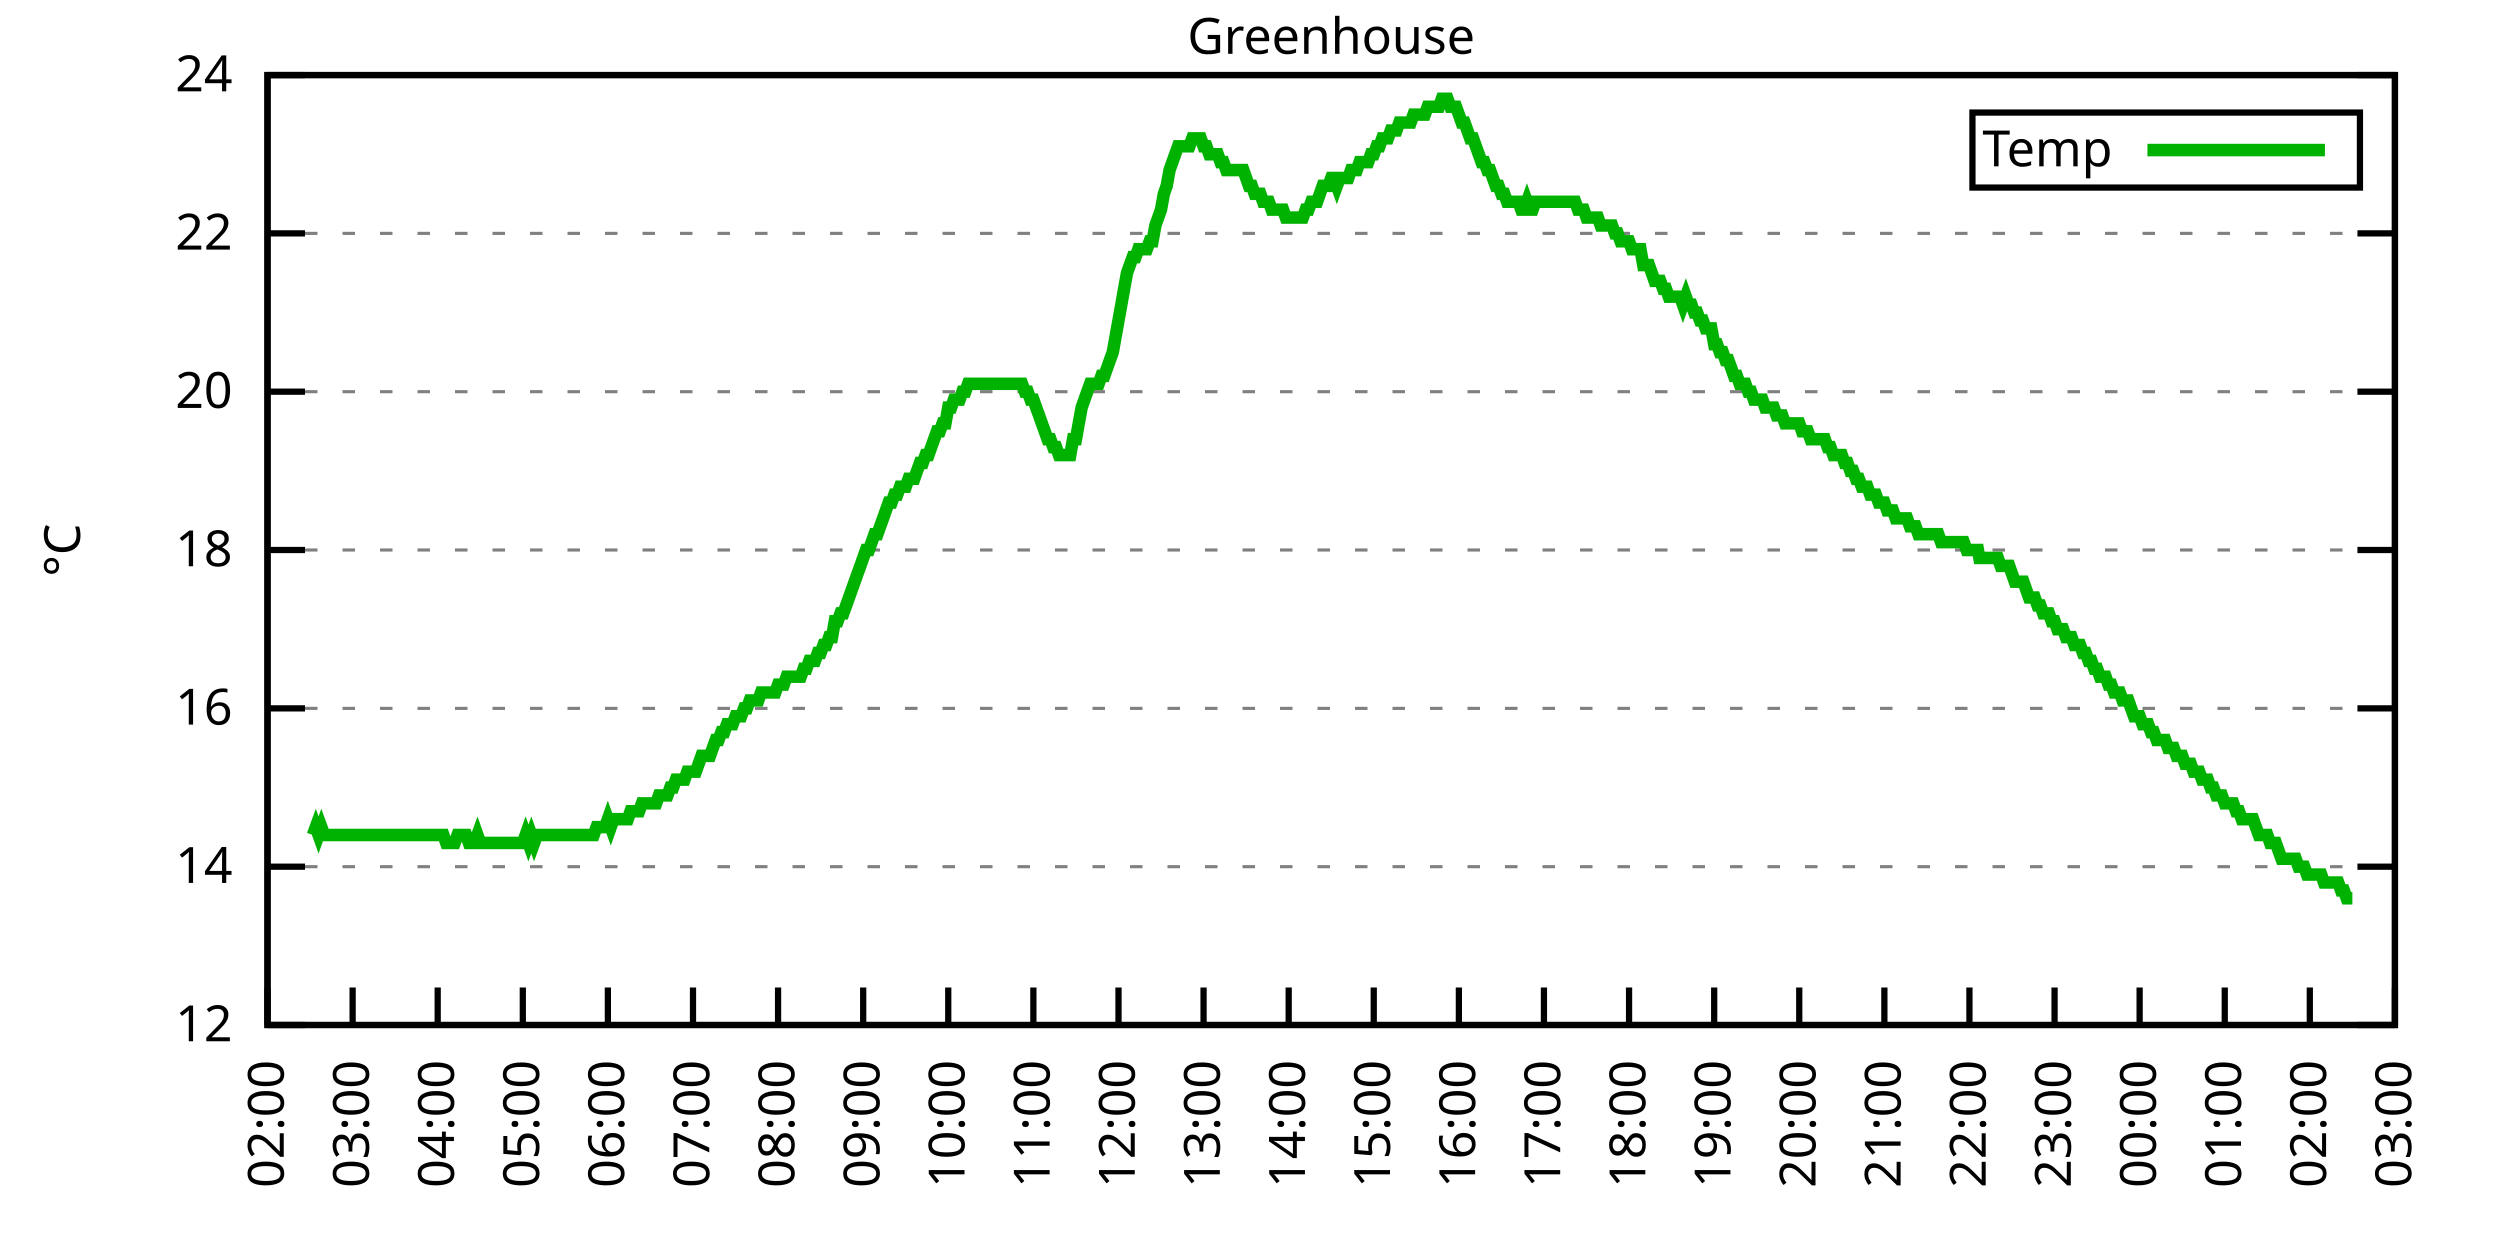
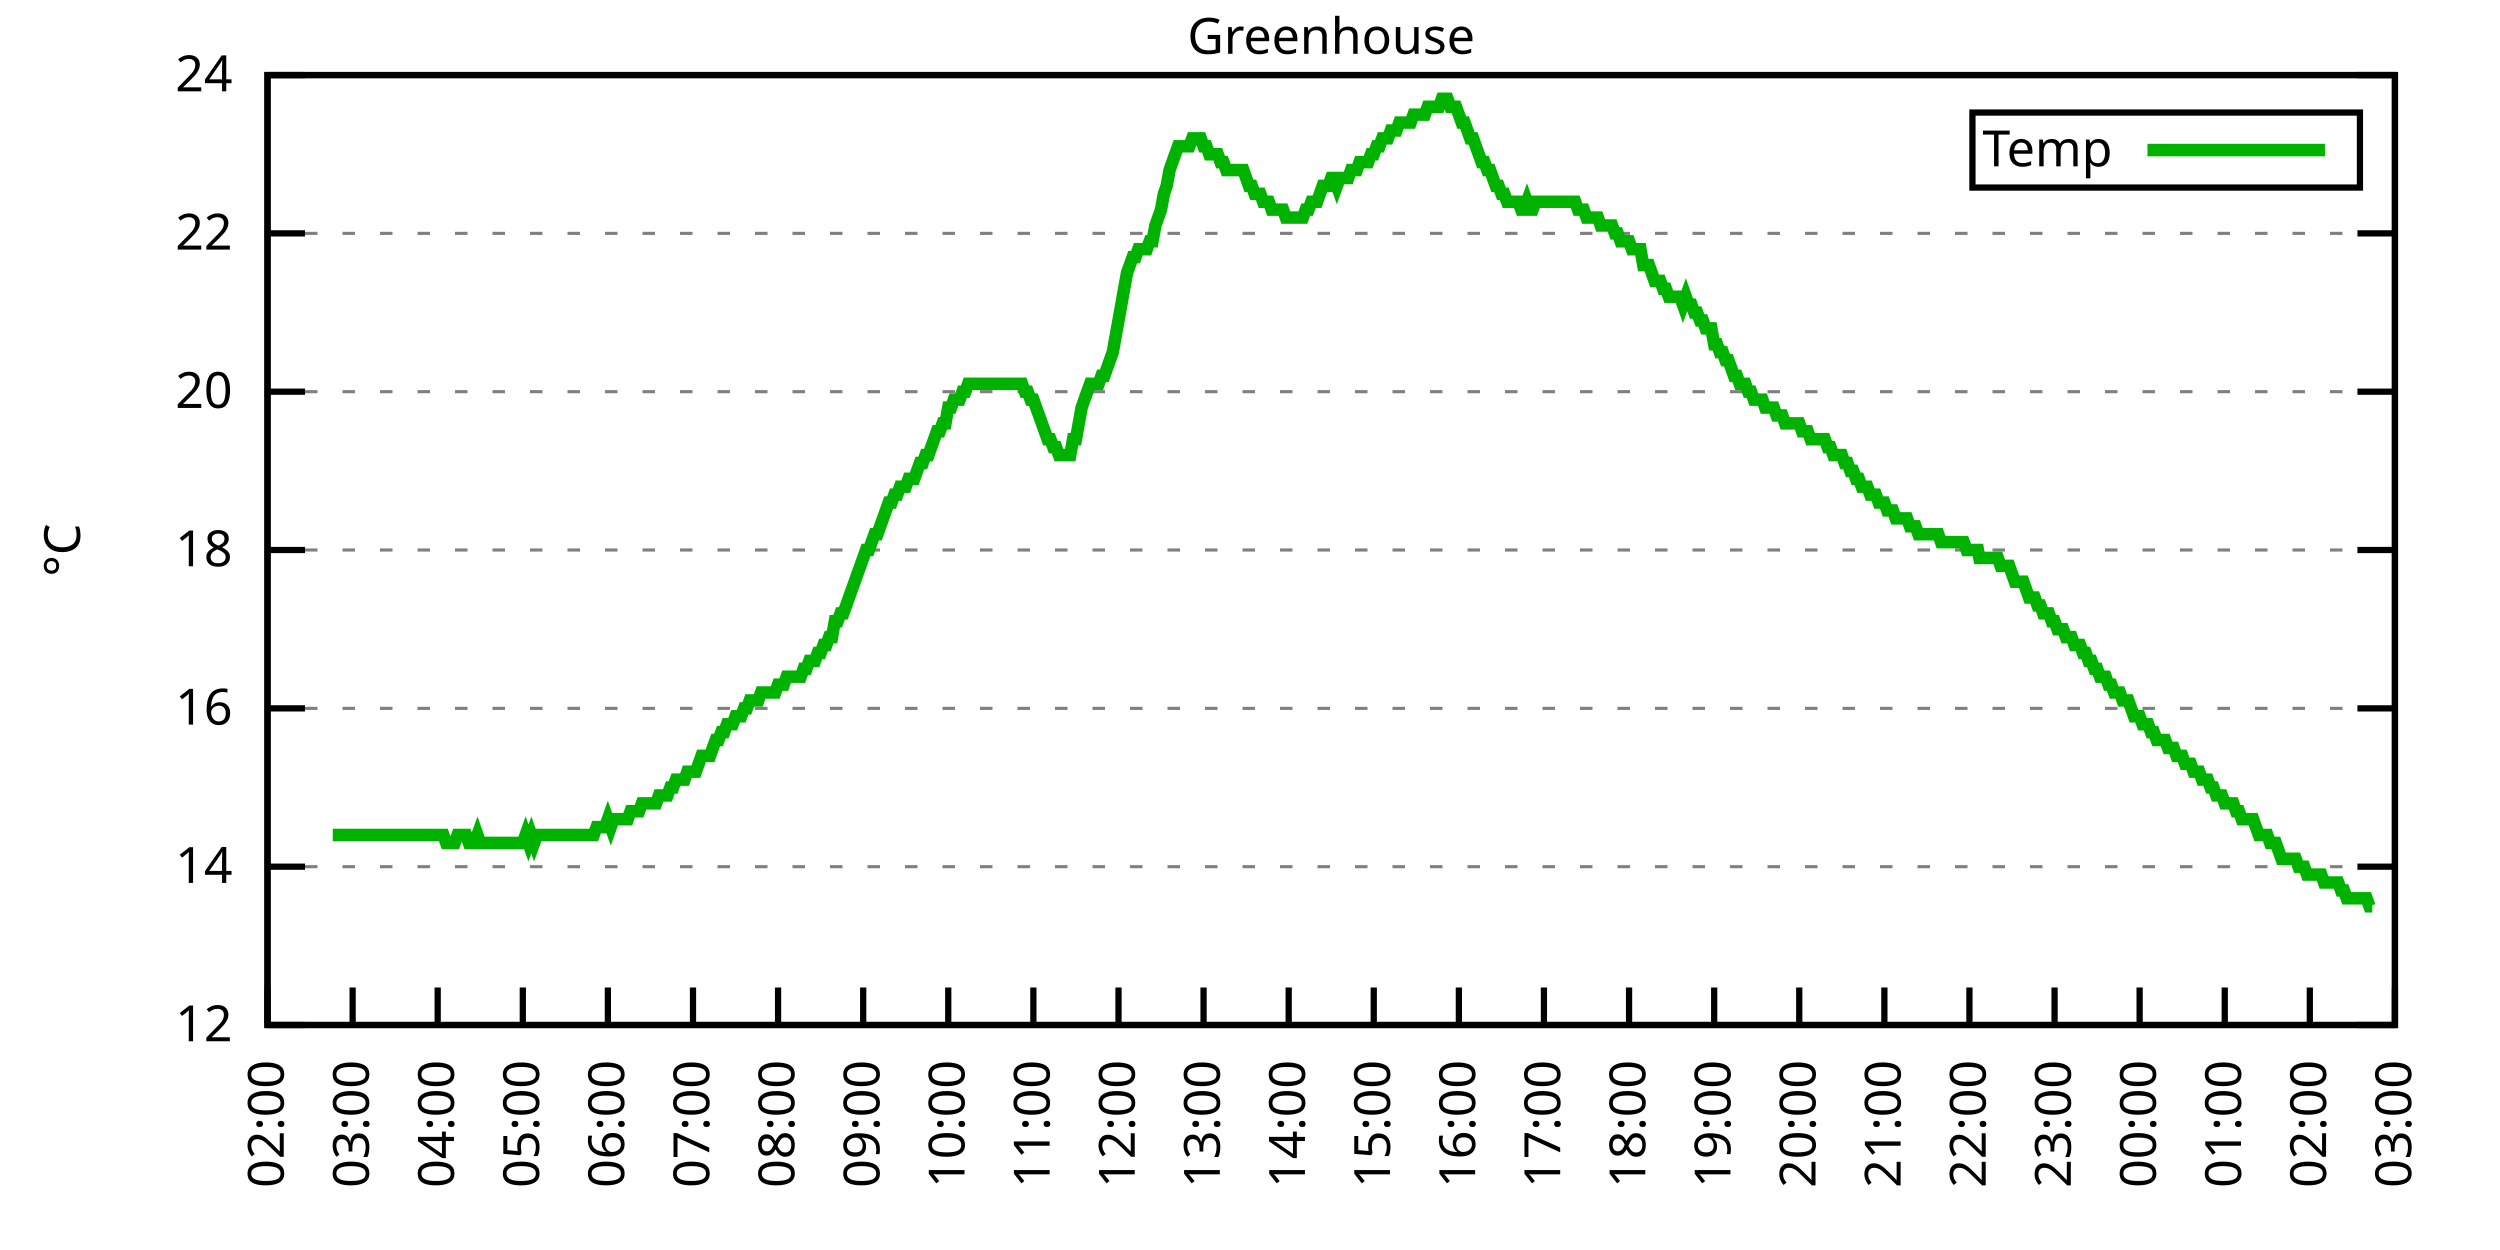
<svg xmlns="http://www.w3.org/2000/svg" xmlns:xlink="http://www.w3.org/1999/xlink" width="400" height="200" viewBox="0 0 400 200">
  <g id="gnuplot_canvas">
    <rect x="0" y="0" width="400" height="200" fill="none" />
    <defs>
      <circle id="gpDot" r="0.5" stroke-width="0.5" stroke="currentColor" />
      <path id="gpPt0" stroke-width="0.333" stroke="currentColor" d="M-1,0 h2 M0,-1 v2" />
      <path id="gpPt1" stroke-width="0.333" stroke="currentColor" d="M-1,-1 L1,1 M1,-1 L-1,1" />
      <path id="gpPt2" stroke-width="0.333" stroke="currentColor" d="M-1,0 L1,0 M0,-1 L0,1 M-1,-1 L1,1 M-1,1 L1,-1" />
      <rect id="gpPt3" stroke-width="0.333" stroke="currentColor" x="-1" y="-1" width="2" height="2" />
      <rect id="gpPt4" stroke-width="0.333" stroke="currentColor" fill="currentColor" x="-1" y="-1" width="2" height="2" />
      <circle id="gpPt5" stroke-width="0.333" stroke="currentColor" cx="0" cy="0" r="1" />
      <use xlink:href="#gpPt5" id="gpPt6" fill="currentColor" stroke="none" />
      <path id="gpPt7" stroke-width="0.333" stroke="currentColor" d="M0,-1.33 L-1.33,0.67 L1.33,0.67 z" />
      <use xlink:href="#gpPt7" id="gpPt8" fill="currentColor" stroke="none" />
      <use xlink:href="#gpPt7" id="gpPt9" stroke="currentColor" transform="rotate(180)" />
      <use xlink:href="#gpPt9" id="gpPt10" fill="currentColor" stroke="none" />
      <use xlink:href="#gpPt3" id="gpPt11" stroke="currentColor" transform="rotate(45)" />
      <use xlink:href="#gpPt11" id="gpPt12" fill="currentColor" stroke="none" />
      <path id="gpPt13" stroke-width="0.333" stroke="currentColor" d="M0,1.330 L1.265,0.411 L0.782,-1.067 L-0.782,-1.076 L-1.265,0.411 z" />
      <use xlink:href="#gpPt13" id="gpPt14" fill="currentColor" stroke="none" />
      <filter id="textbox" filterUnits="objectBoundingBox" x="0" y="0" height="1" width="1">
        <feFlood flood-color="white" flood-opacity="1" result="bgnd" />
        <feComposite in="SourceGraphic" in2="bgnd" operator="atop" />
      </filter>
      <filter id="greybox" filterUnits="objectBoundingBox" x="0" y="0" height="1" width="1">
        <feFlood flood-color="lightgrey" flood-opacity="1" result="grey" />
        <feComposite in="SourceGraphic" in2="grey" operator="atop" />
      </filter>
    </defs>
    <g fill="none" color="white" stroke="currentColor" stroke-width="1.00" stroke-linecap="butt" stroke-linejoin="miter">
</g>
    <g fill="none" color="black" stroke="currentColor" stroke-width="1.00" stroke-linecap="butt" stroke-linejoin="miter">
      <g stroke="none" shape-rendering="crispEdges">
        <polygon fill="rgb(255, 255, 255)" points="42.80,164.00 383.18,164.00 383.18,12.02 42.80,12.02 " />
      </g>
    </g>
    <g fill="none" color="black" stroke="currentColor" stroke-width="1.00" stroke-linecap="butt" stroke-linejoin="miter">
</g>
    <g fill="none" color="black" stroke="black" stroke-width="0.50" stroke-linecap="butt" stroke-linejoin="miter">
</g>
    <g fill="none" color="gray" stroke="currentColor" stroke-width="0.50" stroke-linecap="butt" stroke-linejoin="miter">
      <path stroke="gray" stroke-dasharray="2,4" class="gridline" d="M42.80,164.00 L383.19,164.00  " />
    </g>
    <g fill="none" color="gray" stroke="gray" stroke-width="1.00" stroke-linecap="butt" stroke-linejoin="miter">
</g>
    <g fill="none" color="black" stroke="currentColor" stroke-width="1.00" stroke-linecap="butt" stroke-linejoin="miter">
      <path stroke="black" d="M42.80,164.00 L48.80,164.00 M383.19,164.00 L377.19,164.00  " />
      <g transform="translate(37.20,166.60)" stroke="none" fill="black" font-family="Sans" font-size="8.00" text-anchor="end">
        <text>
          <tspan font-family="Sans"> 12</tspan>
        </text>
      </g>
    </g>
    <g fill="none" color="black" stroke="currentColor" stroke-width="1.00" stroke-linecap="butt" stroke-linejoin="miter">
</g>
    <g fill="none" color="black" stroke="black" stroke-width="0.50" stroke-linecap="butt" stroke-linejoin="miter">
</g>
    <g fill="none" color="gray" stroke="currentColor" stroke-width="0.50" stroke-linecap="butt" stroke-linejoin="miter">
      <path stroke="gray" stroke-dasharray="2,4" class="gridline" d="M42.80,138.67 L383.19,138.67  " />
    </g>
    <g fill="none" color="gray" stroke="gray" stroke-width="1.00" stroke-linecap="butt" stroke-linejoin="miter">
</g>
    <g fill="none" color="black" stroke="currentColor" stroke-width="1.00" stroke-linecap="butt" stroke-linejoin="miter">
      <path stroke="black" d="M42.80,138.67 L48.80,138.67 M383.19,138.67 L377.19,138.67  " />
      <g transform="translate(37.20,141.27)" stroke="none" fill="black" font-family="Sans" font-size="8.00" text-anchor="end">
        <text>
          <tspan font-family="Sans"> 14</tspan>
        </text>
      </g>
    </g>
    <g fill="none" color="black" stroke="currentColor" stroke-width="1.00" stroke-linecap="butt" stroke-linejoin="miter">
</g>
    <g fill="none" color="black" stroke="black" stroke-width="0.50" stroke-linecap="butt" stroke-linejoin="miter">
</g>
    <g fill="none" color="gray" stroke="currentColor" stroke-width="0.50" stroke-linecap="butt" stroke-linejoin="miter">
      <path stroke="gray" stroke-dasharray="2,4" class="gridline" d="M42.80,113.34 L383.19,113.34  " />
    </g>
    <g fill="none" color="gray" stroke="gray" stroke-width="1.00" stroke-linecap="butt" stroke-linejoin="miter">
</g>
    <g fill="none" color="black" stroke="currentColor" stroke-width="1.00" stroke-linecap="butt" stroke-linejoin="miter">
      <path stroke="black" d="M42.80,113.34 L48.80,113.34 M383.19,113.34 L377.19,113.34  " />
      <g transform="translate(37.20,115.94)" stroke="none" fill="black" font-family="Sans" font-size="8.00" text-anchor="end">
        <text>
          <tspan font-family="Sans"> 16</tspan>
        </text>
      </g>
    </g>
    <g fill="none" color="black" stroke="currentColor" stroke-width="1.00" stroke-linecap="butt" stroke-linejoin="miter">
</g>
    <g fill="none" color="black" stroke="black" stroke-width="0.50" stroke-linecap="butt" stroke-linejoin="miter">
</g>
    <g fill="none" color="gray" stroke="currentColor" stroke-width="0.50" stroke-linecap="butt" stroke-linejoin="miter">
      <path stroke="gray" stroke-dasharray="2,4" class="gridline" d="M42.80,88.00 L383.19,88.00  " />
    </g>
    <g fill="none" color="gray" stroke="gray" stroke-width="1.00" stroke-linecap="butt" stroke-linejoin="miter">
</g>
    <g fill="none" color="black" stroke="currentColor" stroke-width="1.00" stroke-linecap="butt" stroke-linejoin="miter">
      <path stroke="black" d="M42.80,88.00 L48.80,88.00 M383.19,88.00 L377.19,88.00  " />
      <g transform="translate(37.20,90.60)" stroke="none" fill="black" font-family="Sans" font-size="8.00" text-anchor="end">
        <text>
          <tspan font-family="Sans"> 18</tspan>
        </text>
      </g>
    </g>
    <g fill="none" color="black" stroke="currentColor" stroke-width="1.00" stroke-linecap="butt" stroke-linejoin="miter">
</g>
    <g fill="none" color="black" stroke="black" stroke-width="0.50" stroke-linecap="butt" stroke-linejoin="miter">
</g>
    <g fill="none" color="gray" stroke="currentColor" stroke-width="0.50" stroke-linecap="butt" stroke-linejoin="miter">
      <path stroke="gray" stroke-dasharray="2,4" class="gridline" d="M42.80,62.67 L383.19,62.67  " />
    </g>
    <g fill="none" color="gray" stroke="gray" stroke-width="1.00" stroke-linecap="butt" stroke-linejoin="miter">
</g>
    <g fill="none" color="black" stroke="currentColor" stroke-width="1.00" stroke-linecap="butt" stroke-linejoin="miter">
      <path stroke="black" d="M42.80,62.67 L48.80,62.67 M383.19,62.67 L377.19,62.67  " />
      <g transform="translate(37.20,65.27)" stroke="none" fill="black" font-family="Sans" font-size="8.00" text-anchor="end">
        <text>
          <tspan font-family="Sans"> 20</tspan>
        </text>
      </g>
    </g>
    <g fill="none" color="black" stroke="currentColor" stroke-width="1.00" stroke-linecap="butt" stroke-linejoin="miter">
</g>
    <g fill="none" color="black" stroke="black" stroke-width="0.50" stroke-linecap="butt" stroke-linejoin="miter">
</g>
    <g fill="none" color="gray" stroke="currentColor" stroke-width="0.50" stroke-linecap="butt" stroke-linejoin="miter">
      <path stroke="gray" stroke-dasharray="2,4" class="gridline" d="M42.80,37.34 L383.19,37.34  " />
    </g>
    <g fill="none" color="gray" stroke="gray" stroke-width="1.00" stroke-linecap="butt" stroke-linejoin="miter">
</g>
    <g fill="none" color="black" stroke="currentColor" stroke-width="1.00" stroke-linecap="butt" stroke-linejoin="miter">
      <path stroke="black" d="M42.80,37.34 L48.80,37.34 M383.19,37.34 L377.19,37.34  " />
      <g transform="translate(37.20,39.94)" stroke="none" fill="black" font-family="Sans" font-size="8.00" text-anchor="end">
        <text>
          <tspan font-family="Sans"> 22</tspan>
        </text>
      </g>
    </g>
    <g fill="none" color="black" stroke="currentColor" stroke-width="1.00" stroke-linecap="butt" stroke-linejoin="miter">
</g>
    <g fill="none" color="black" stroke="black" stroke-width="0.50" stroke-linecap="butt" stroke-linejoin="miter">
</g>
    <g fill="none" color="gray" stroke="currentColor" stroke-width="0.50" stroke-linecap="butt" stroke-linejoin="miter">
      <path stroke="gray" stroke-dasharray="2,4" class="gridline" d="M42.80,12.01 L383.19,12.01  " />
    </g>
    <g fill="none" color="gray" stroke="gray" stroke-width="1.00" stroke-linecap="butt" stroke-linejoin="miter">
</g>
    <g fill="none" color="black" stroke="currentColor" stroke-width="1.00" stroke-linecap="butt" stroke-linejoin="miter">
      <path stroke="black" d="M42.80,12.01 L48.80,12.01 M383.19,12.01 L377.19,12.01  " />
      <g transform="translate(37.20,14.61)" stroke="none" fill="black" font-family="Sans" font-size="8.00" text-anchor="end">
        <text>
          <tspan font-family="Sans"> 24</tspan>
        </text>
      </g>
    </g>
    <g fill="none" color="black" stroke="currentColor" stroke-width="1.00" stroke-linecap="butt" stroke-linejoin="miter">
      <path stroke="black" d="M42.80,164.00 L42.80,158.00  " />
      <g transform="translate(45.40,169.60) rotate(270.00)" stroke="none" fill="black" font-family="Sans" font-size="8.00" text-anchor="end">
        <text>
          <tspan font-family="Sans">02:00</tspan>
        </text>
      </g>
    </g>
    <g fill="none" color="black" stroke="currentColor" stroke-width="1.00" stroke-linecap="butt" stroke-linejoin="miter">
      <path stroke="black" d="M56.42,164.00 L56.42,158.00  " />
      <g transform="translate(59.02,169.60) rotate(270.00)" stroke="none" fill="black" font-family="Sans" font-size="8.00" text-anchor="end">
        <text>
          <tspan font-family="Sans">03:00</tspan>
        </text>
      </g>
    </g>
    <g fill="none" color="black" stroke="currentColor" stroke-width="1.00" stroke-linecap="butt" stroke-linejoin="miter">
      <path stroke="black" d="M70.03,164.00 L70.03,158.00  " />
      <g transform="translate(72.63,169.60) rotate(270.00)" stroke="none" fill="black" font-family="Sans" font-size="8.00" text-anchor="end">
        <text>
          <tspan font-family="Sans">04:00</tspan>
        </text>
      </g>
    </g>
    <g fill="none" color="black" stroke="currentColor" stroke-width="1.00" stroke-linecap="butt" stroke-linejoin="miter">
      <path stroke="black" d="M83.65,164.00 L83.65,158.00  " />
      <g transform="translate(86.25,169.60) rotate(270.00)" stroke="none" fill="black" font-family="Sans" font-size="8.00" text-anchor="end">
        <text>
          <tspan font-family="Sans">05:00</tspan>
        </text>
      </g>
    </g>
    <g fill="none" color="black" stroke="currentColor" stroke-width="1.00" stroke-linecap="butt" stroke-linejoin="miter">
      <path stroke="black" d="M97.26,164.00 L97.26,158.00  " />
      <g transform="translate(99.86,169.60) rotate(270.00)" stroke="none" fill="black" font-family="Sans" font-size="8.00" text-anchor="end">
        <text>
          <tspan font-family="Sans">06:00</tspan>
        </text>
      </g>
    </g>
    <g fill="none" color="black" stroke="currentColor" stroke-width="1.00" stroke-linecap="butt" stroke-linejoin="miter">
      <path stroke="black" d="M110.88,164.00 L110.88,158.00  " />
      <g transform="translate(113.48,169.60) rotate(270.00)" stroke="none" fill="black" font-family="Sans" font-size="8.00" text-anchor="end">
        <text>
          <tspan font-family="Sans">07:00</tspan>
        </text>
      </g>
    </g>
    <g fill="none" color="black" stroke="currentColor" stroke-width="1.00" stroke-linecap="butt" stroke-linejoin="miter">
      <path stroke="black" d="M124.49,164.00 L124.49,158.00  " />
      <g transform="translate(127.09,169.60) rotate(270.00)" stroke="none" fill="black" font-family="Sans" font-size="8.00" text-anchor="end">
        <text>
          <tspan font-family="Sans">08:00</tspan>
        </text>
      </g>
    </g>
    <g fill="none" color="black" stroke="currentColor" stroke-width="1.00" stroke-linecap="butt" stroke-linejoin="miter">
      <path stroke="black" d="M138.11,164.00 L138.11,158.00  " />
      <g transform="translate(140.71,169.60) rotate(270.00)" stroke="none" fill="black" font-family="Sans" font-size="8.00" text-anchor="end">
        <text>
          <tspan font-family="Sans">09:00</tspan>
        </text>
      </g>
    </g>
    <g fill="none" color="black" stroke="currentColor" stroke-width="1.00" stroke-linecap="butt" stroke-linejoin="miter">
      <path stroke="black" d="M151.72,164.00 L151.72,158.00  " />
      <g transform="translate(154.32,169.60) rotate(270.00)" stroke="none" fill="black" font-family="Sans" font-size="8.00" text-anchor="end">
        <text>
          <tspan font-family="Sans">10:00</tspan>
        </text>
      </g>
    </g>
    <g fill="none" color="black" stroke="currentColor" stroke-width="1.00" stroke-linecap="butt" stroke-linejoin="miter">
      <path stroke="black" d="M165.34,164.00 L165.34,158.00  " />
      <g transform="translate(167.94,169.60) rotate(270.00)" stroke="none" fill="black" font-family="Sans" font-size="8.00" text-anchor="end">
        <text>
          <tspan font-family="Sans">11:00</tspan>
        </text>
      </g>
    </g>
    <g fill="none" color="black" stroke="currentColor" stroke-width="1.00" stroke-linecap="butt" stroke-linejoin="miter">
      <path stroke="black" d="M178.96,164.00 L178.96,158.00  " />
      <g transform="translate(181.56,169.60) rotate(270.00)" stroke="none" fill="black" font-family="Sans" font-size="8.00" text-anchor="end">
        <text>
          <tspan font-family="Sans">12:00</tspan>
        </text>
      </g>
    </g>
    <g fill="none" color="black" stroke="currentColor" stroke-width="1.00" stroke-linecap="butt" stroke-linejoin="miter">
      <path stroke="black" d="M192.57,164.00 L192.57,158.00  " />
      <g transform="translate(195.17,169.60) rotate(270.00)" stroke="none" fill="black" font-family="Sans" font-size="8.00" text-anchor="end">
        <text>
          <tspan font-family="Sans">13:00</tspan>
        </text>
      </g>
    </g>
    <g fill="none" color="black" stroke="currentColor" stroke-width="1.00" stroke-linecap="butt" stroke-linejoin="miter">
      <path stroke="black" d="M206.19,164.00 L206.19,158.00  " />
      <g transform="translate(208.79,169.60) rotate(270.00)" stroke="none" fill="black" font-family="Sans" font-size="8.00" text-anchor="end">
        <text>
          <tspan font-family="Sans">14:00</tspan>
        </text>
      </g>
    </g>
    <g fill="none" color="black" stroke="currentColor" stroke-width="1.00" stroke-linecap="butt" stroke-linejoin="miter">
      <path stroke="black" d="M219.80,164.00 L219.80,158.00  " />
      <g transform="translate(222.40,169.60) rotate(270.00)" stroke="none" fill="black" font-family="Sans" font-size="8.00" text-anchor="end">
        <text>
          <tspan font-family="Sans">15:00</tspan>
        </text>
      </g>
    </g>
    <g fill="none" color="black" stroke="currentColor" stroke-width="1.00" stroke-linecap="butt" stroke-linejoin="miter">
      <path stroke="black" d="M233.42,164.00 L233.42,158.00  " />
      <g transform="translate(236.02,169.60) rotate(270.00)" stroke="none" fill="black" font-family="Sans" font-size="8.00" text-anchor="end">
        <text>
          <tspan font-family="Sans">16:00</tspan>
        </text>
      </g>
    </g>
    <g fill="none" color="black" stroke="currentColor" stroke-width="1.00" stroke-linecap="butt" stroke-linejoin="miter">
      <path stroke="black" d="M247.03,164.00 L247.03,158.00  " />
      <g transform="translate(249.63,169.60) rotate(270.00)" stroke="none" fill="black" font-family="Sans" font-size="8.00" text-anchor="end">
        <text>
          <tspan font-family="Sans">17:00</tspan>
        </text>
      </g>
    </g>
    <g fill="none" color="black" stroke="currentColor" stroke-width="1.00" stroke-linecap="butt" stroke-linejoin="miter">
      <path stroke="black" d="M260.65,164.00 L260.65,158.00  " />
      <g transform="translate(263.25,169.60) rotate(270.00)" stroke="none" fill="black" font-family="Sans" font-size="8.00" text-anchor="end">
        <text>
          <tspan font-family="Sans">18:00</tspan>
        </text>
      </g>
    </g>
    <g fill="none" color="black" stroke="currentColor" stroke-width="1.00" stroke-linecap="butt" stroke-linejoin="miter">
      <path stroke="black" d="M274.27,164.00 L274.27,158.00  " />
      <g transform="translate(276.87,169.60) rotate(270.00)" stroke="none" fill="black" font-family="Sans" font-size="8.00" text-anchor="end">
        <text>
          <tspan font-family="Sans">19:00</tspan>
        </text>
      </g>
    </g>
    <g fill="none" color="black" stroke="currentColor" stroke-width="1.00" stroke-linecap="butt" stroke-linejoin="miter">
      <path stroke="black" d="M287.88,164.00 L287.88,158.00  " />
      <g transform="translate(290.48,169.60) rotate(270.00)" stroke="none" fill="black" font-family="Sans" font-size="8.00" text-anchor="end">
        <text>
          <tspan font-family="Sans">20:00</tspan>
        </text>
      </g>
    </g>
    <g fill="none" color="black" stroke="currentColor" stroke-width="1.00" stroke-linecap="butt" stroke-linejoin="miter">
      <path stroke="black" d="M301.50,164.00 L301.50,158.00  " />
      <g transform="translate(304.10,169.60) rotate(270.00)" stroke="none" fill="black" font-family="Sans" font-size="8.00" text-anchor="end">
        <text>
          <tspan font-family="Sans">21:00</tspan>
        </text>
      </g>
    </g>
    <g fill="none" color="black" stroke="currentColor" stroke-width="1.00" stroke-linecap="butt" stroke-linejoin="miter">
      <path stroke="black" d="M315.11,164.00 L315.11,158.00  " />
      <g transform="translate(317.71,169.60) rotate(270.00)" stroke="none" fill="black" font-family="Sans" font-size="8.00" text-anchor="end">
        <text>
          <tspan font-family="Sans">22:00</tspan>
        </text>
      </g>
    </g>
    <g fill="none" color="black" stroke="currentColor" stroke-width="1.00" stroke-linecap="butt" stroke-linejoin="miter">
      <path stroke="black" d="M328.73,164.00 L328.73,158.00  " />
      <g transform="translate(331.33,169.60) rotate(270.00)" stroke="none" fill="black" font-family="Sans" font-size="8.00" text-anchor="end">
        <text>
          <tspan font-family="Sans">23:00</tspan>
        </text>
      </g>
    </g>
    <g fill="none" color="black" stroke="currentColor" stroke-width="1.00" stroke-linecap="butt" stroke-linejoin="miter">
      <path stroke="black" d="M342.34,164.00 L342.34,158.00  " />
      <g transform="translate(344.94,169.60) rotate(270.00)" stroke="none" fill="black" font-family="Sans" font-size="8.00" text-anchor="end">
        <text>
          <tspan font-family="Sans">00:00</tspan>
        </text>
      </g>
    </g>
    <g fill="none" color="black" stroke="currentColor" stroke-width="1.00" stroke-linecap="butt" stroke-linejoin="miter">
      <path stroke="black" d="M355.96,164.00 L355.96,158.00  " />
      <g transform="translate(358.56,169.60) rotate(270.00)" stroke="none" fill="black" font-family="Sans" font-size="8.00" text-anchor="end">
        <text>
          <tspan font-family="Sans">01:00</tspan>
        </text>
      </g>
    </g>
    <g fill="none" color="black" stroke="currentColor" stroke-width="1.00" stroke-linecap="butt" stroke-linejoin="miter">
      <path stroke="black" d="M369.57,164.00 L369.57,158.00  " />
      <g transform="translate(372.17,169.60) rotate(270.00)" stroke="none" fill="black" font-family="Sans" font-size="8.00" text-anchor="end">
        <text>
          <tspan font-family="Sans">02:00</tspan>
        </text>
      </g>
    </g>
    <g fill="none" color="black" stroke="currentColor" stroke-width="1.00" stroke-linecap="butt" stroke-linejoin="miter">
      <path stroke="black" d="M383.19,164.00 L383.19,158.00  " />
      <g transform="translate(385.79,169.60) rotate(270.00)" stroke="none" fill="black" font-family="Sans" font-size="8.00" text-anchor="end">
        <text>
          <tspan font-family="Sans">03:00</tspan>
        </text>
      </g>
    </g>
    <g fill="none" color="black" stroke="currentColor" stroke-width="1.00" stroke-linecap="butt" stroke-linejoin="miter">
</g>
    <g fill="none" color="black" stroke="currentColor" stroke-width="1.00" stroke-linecap="butt" stroke-linejoin="miter">
      <path stroke="black" d="M42.80,12.01 L42.80,164.00 L383.19,164.00 L383.19,12.01 L42.80,12.01 Z  " />
    </g>
    <g fill="none" color="black" stroke="currentColor" stroke-width="1.00" stroke-linecap="butt" stroke-linejoin="miter">
</g>
    <g fill="none" color="black" stroke="currentColor" stroke-width="1.00" stroke-linecap="butt" stroke-linejoin="miter">
      <path stroke="black" d="M315.59,30.01 L315.59,18.01 L377.59,18.01 L377.59,30.01 L315.59,30.01 Z  " />
    </g>
    <g id="Greenhouse_plot_1">
      <g fill="none" color="white" stroke="black" stroke-width="2.00" stroke-linecap="butt" stroke-linejoin="miter">
</g>
      <g fill="none" color="black" stroke="currentColor" stroke-width="2.00" stroke-linecap="butt" stroke-linejoin="miter">
        <g transform="translate(337.99,26.61)" stroke="none" fill="black" font-family="Sans" font-size="8.00" text-anchor="end">
          <text>
            <tspan font-family="Sans">Temp</tspan>
          </text>
        </g>
      </g>
      <g fill="none" color="black" stroke="currentColor" stroke-width="2.00" stroke-linecap="butt" stroke-linejoin="miter">
-         <path stroke="rgb(  0, 178,   0)" d="M343.59,24.01 L371.99,24.01 M50.06,133.60 L50.52,132.34 L50.97,133.60 L51.42,132.34 L51.88,133.60 L52.33,133.60   L52.78,133.60 L53.24,133.60 L53.69,133.60 L54.15,133.60 L54.60,133.60 L55.05,133.60 L55.51,133.60 L55.96,133.60   L56.42,133.60 L56.87,133.60 L57.32,133.60 L57.78,133.60 L58.23,133.60 L58.68,133.60 L59.14,133.60 L59.59,133.60   L60.05,133.60 L60.50,133.60 L60.95,133.60 L61.41,133.60 L61.86,133.60 L62.32,133.60 L62.77,133.60 L63.22,133.60   L63.68,133.60 L64.13,133.60 L64.58,133.60 L65.04,133.60 L65.49,133.60 L65.95,133.60 L66.40,133.60 L66.85,133.60   L67.31,133.60 L67.76,133.60 L68.22,133.60 L68.67,133.60 L69.12,133.60 L69.58,133.60 L70.03,133.60 L70.49,133.60   L70.94,133.60 L71.39,134.87 L71.85,134.87 L72.30,134.87 L72.75,134.87 L73.21,133.60 L73.66,133.60 L74.12,133.60   L74.57,133.60 L75.02,134.87 L75.48,134.87 L75.93,134.87 L76.39,133.60 L76.84,134.87 L77.29,134.87 L77.75,134.87   L78.20,134.87 L78.65,134.87 L79.11,134.87 L79.56,134.87 L80.02,134.87 L80.47,134.87 L80.92,134.87 L81.38,134.87   L81.83,134.87 L82.29,134.87 L82.74,134.87 L83.19,134.87 L83.65,134.87 L84.10,133.60 L84.55,134.87 L85.01,133.60   L85.46,134.87 L85.92,133.60 L86.37,133.60 L86.82,133.60 L87.28,133.60 L87.73,133.60 L88.19,133.60 L88.64,133.60   L89.09,133.60 L89.55,133.60 L90.00,133.60 L90.45,133.60 L90.91,133.60 L91.36,133.60 L91.82,133.60 L92.27,133.60   L92.72,133.60 L93.18,133.60 L93.63,133.60 L94.09,133.60 L94.54,133.60 L94.99,133.60 L95.45,132.34 L95.90,132.34   L96.35,132.34 L96.81,132.34 L97.26,131.07 L97.72,132.34 L98.17,131.07 L98.62,131.07 L99.08,131.07 L99.53,131.07   L99.99,131.07 L100.44,131.07 L100.89,129.80 L101.35,129.80 L101.80,129.80 L102.25,129.80 L102.71,128.54 L103.16,128.54   L103.62,128.54 L104.07,128.54 L104.52,128.54 L104.98,128.54 L105.43,127.27 L105.89,127.27 L106.34,127.27 L106.79,127.27   L107.25,126.00 L107.70,126.00 L108.15,124.74 L108.61,124.74 L109.06,124.74 L109.52,124.74 L109.97,123.47 L110.42,123.47   L110.88,123.47 L111.33,123.47 L111.79,122.20 L112.24,120.94 L112.69,120.94 L113.15,120.94 L113.60,120.94 L114.05,119.67   L114.51,118.40 L114.96,118.40 L115.42,117.14 L115.87,117.14 L116.32,115.87 L116.78,115.87 L117.23,115.87 L117.69,114.60   L118.14,114.60 L118.59,114.60 L119.05,113.34 L119.50,113.34 L119.96,112.07 L120.41,112.07 L120.86,112.07 L121.32,112.07   L121.77,110.80 L122.22,110.80 L122.68,110.80 L123.13,110.80 L123.59,110.80 L124.04,110.80 L124.49,109.54 L124.95,109.54   L125.40,109.54 L125.86,108.27 L126.31,108.27 L126.76,108.27 L127.22,108.27 L127.67,108.27 L128.12,108.27 L128.58,107.00   L129.03,107.00 L129.49,105.74 L129.94,105.74 L130.39,105.74 L130.85,104.47 L131.30,104.47 L131.76,103.20 L132.21,103.20   L132.66,101.94 L133.12,101.94 L133.57,99.40 L134.02,99.40 L134.48,98.14 L134.93,98.14 L135.39,96.87 L135.84,95.60   L136.29,94.34 L136.75,93.07 L137.20,91.80 L137.66,90.54 L138.11,89.27 L138.56,88.00 L139.02,88.00 L139.47,86.74   L139.92,85.47 L140.38,85.47 L140.83,84.21 L141.29,82.94 L141.74,81.67 L142.19,80.41 L142.65,80.41 L143.10,79.14   L143.56,79.14 L144.01,77.87 L144.46,77.87 L144.92,77.87 L145.37,76.61 L145.82,76.61 L146.28,76.61 L146.73,75.34   L147.19,74.07 L147.64,74.07 L148.09,72.81 L148.55,72.81 L149.00,71.54 L149.46,70.27 L149.91,69.01 L150.36,69.01   L150.82,67.74 L151.27,67.74 L151.72,65.21 L152.18,65.21 L152.63,63.94 L153.09,63.94 L153.54,63.94 L153.99,62.67   L154.45,62.67 L154.90,61.41 L155.36,61.41 L155.81,61.41 L156.26,61.41 L156.72,61.41 L157.17,61.41 L157.62,61.41   L158.08,61.41 L158.53,61.41 L158.99,61.41 L159.44,61.41 L159.89,61.41 L160.35,61.41 L160.80,61.41 L161.26,61.41   L161.71,61.41 L162.16,61.41 L162.62,61.41 L163.07,61.41 L163.52,61.41 L163.98,62.67 L164.43,62.67 L164.89,63.94   L165.34,63.94 L165.79,65.21 L166.25,66.47 L166.70,67.74 L167.16,69.01 L167.61,70.27 L168.06,70.27 L168.52,71.54   L168.97,71.54 L169.43,72.81 L169.88,72.81 L170.33,72.81 L170.79,72.81 L171.24,72.81 L171.69,70.27 L172.15,70.27   L172.60,67.74 L173.06,65.21 L173.51,63.94 L173.96,62.67 L174.42,61.41 L174.87,61.41 L175.33,61.41 L175.78,61.41   L176.23,60.14 L176.69,60.14 L177.14,58.87 L177.59,57.61 L178.05,56.34 L178.50,53.81 L178.96,51.27 L179.41,48.74   L179.86,46.21 L180.32,43.67 L180.77,42.41 L181.23,41.14 L181.68,41.14 L182.13,39.87 L182.59,39.87 L183.04,39.87   L183.49,39.87 L183.95,38.61 L184.40,38.61 L184.86,36.08 L185.31,34.81 L185.76,33.54 L186.22,31.01 L186.67,29.74   L187.13,27.21 L187.58,25.94 L188.03,24.68 L188.49,23.41 L188.94,23.41 L189.39,23.41 L189.85,23.41 L190.30,23.41   L190.76,22.14 L191.21,22.14 L191.66,22.14 L192.12,22.14 L192.57,23.41 L193.03,23.41 L193.48,24.68 L193.93,24.68   L194.39,24.68 L194.84,24.68 L195.29,25.94 L195.75,25.94 L196.20,27.21 L196.66,27.21 L197.11,27.21 L197.56,27.21   L198.02,27.21 L198.47,27.21 L198.93,27.21 L199.38,28.48 L199.83,29.74 L200.29,29.74 L200.74,31.01 L201.19,31.01   L201.65,31.01 L202.10,32.28 L202.56,32.28 L203.01,32.28 L203.46,33.54 L203.92,33.54 L204.37,33.54 L204.83,33.54   L205.28,33.54 L205.73,34.81 L206.19,34.81 L206.64,34.81 L207.09,34.81 L207.55,34.81 L208.00,34.81 L208.46,34.81   L208.91,33.54 L209.36,33.54 L209.82,32.28 L210.27,32.28 L210.73,32.28 L211.18,31.01 L211.63,29.74 L212.09,29.74   L212.54,29.74 L213.00,28.48 L213.45,28.48 L213.90,29.74 L214.36,28.48 L214.81,28.48 L215.26,28.48 L215.72,28.48   L216.17,27.21 L216.63,27.21 L217.08,27.21 L217.53,25.94 L217.99,25.94 L218.44,25.94 L218.90,25.94 L219.35,24.68   L219.80,24.68 L220.26,23.41 L220.71,23.41 L221.16,22.14 L221.62,22.14 L222.07,22.14 L222.53,20.88 L222.98,20.88   L223.43,20.88 L223.89,19.61 L224.34,19.61 L224.80,19.61 L225.25,19.61 L225.70,19.61 L226.16,18.34 L226.61,18.34   L227.06,18.34 L227.52,18.34 L227.97,18.34 L228.43,17.08 L228.88,17.08 L229.33,17.08 L229.79,17.08 L230.24,17.08   L230.70,15.81 L231.15,15.81 L231.60,15.81 L232.06,17.08 L232.51,17.08 L232.96,17.08 L233.42,18.34 L233.87,19.61   L234.33,19.61 L234.78,20.88 L235.23,22.14 L235.69,22.14 L236.14,23.41 L236.60,24.68 L237.05,25.94 L237.50,25.94   L237.96,27.21 L238.41,27.21 L238.86,28.48 L239.32,29.74 L239.77,29.74 L240.23,31.01 L240.68,31.01 L241.13,32.28   L241.59,32.28 L242.04,32.28 L242.50,32.28 L242.95,32.28 L243.40,33.54 L243.86,33.54 L244.31,32.28 L244.76,33.54   L245.22,33.54 L245.67,32.28 L246.13,32.28 L246.58,32.28 L247.03,32.28 L247.49,32.28 L247.94,32.28 L248.40,32.28   L248.85,32.28 L249.30,32.28 L249.76,32.28 L250.21,32.28 L250.66,32.28 L251.12,32.28 L251.57,32.28 L252.03,32.28   L252.48,33.54 L252.93,33.54 L253.39,33.54 L253.84,34.81 L254.30,34.81 L254.75,34.81 L255.20,34.81 L255.66,34.81   L256.11,36.08 L256.56,36.08 L257.02,36.08 L257.47,36.08 L257.93,36.08 L258.38,37.34 L258.83,37.34 L259.29,38.61   L259.74,38.61 L260.20,38.61 L260.65,38.61 L261.10,39.87 L261.56,39.87 L262.01,39.87 L262.47,39.87 L262.92,42.41   L263.37,42.41 L263.83,42.41 L264.28,43.67 L264.73,44.94 L265.19,44.94 L265.64,44.94 L266.10,46.21 L266.55,46.21   L267.00,47.47 L267.46,47.47 L267.91,47.47 L268.37,47.47 L268.82,47.47 L269.27,48.74 L269.73,47.47 L270.18,48.74   L270.63,48.74 L271.09,50.01 L271.54,50.01 L272.00,51.27 L272.45,51.27 L272.90,52.54 L273.36,52.54 L273.81,52.54   L274.27,55.07 L274.72,55.07 L275.17,56.34 L275.63,56.34 L276.08,57.61 L276.53,57.61 L276.99,58.87 L277.44,60.14   L277.90,60.14 L278.35,61.41 L278.80,61.41 L279.26,61.41 L279.71,62.67 L280.17,62.67 L280.62,63.94 L281.07,63.94   L281.53,63.94 L281.98,63.94 L282.43,65.21 L282.89,65.21 L283.34,65.21 L283.80,65.21 L284.25,66.47 L284.70,66.47   L285.16,66.47 L285.61,67.74 L286.07,67.74 L286.52,67.74 L286.97,67.74 L287.43,67.74 L287.88,67.74 L288.33,69.01   L288.79,69.01 L289.24,69.01 L289.70,70.27 L290.15,70.27 L290.60,70.27 L291.06,70.27 L291.51,70.27 L291.97,70.27   L292.42,71.54 L292.87,71.54 L293.33,72.81 L293.78,72.81 L294.23,72.81 L294.69,72.81 L295.14,74.07 L295.60,74.07   L296.05,75.34 L296.50,75.34 L296.96,76.61 L297.41,76.61 L297.87,77.87 L298.32,77.87 L298.77,77.87 L299.23,79.14   L299.68,79.14 L300.13,79.14 L300.59,80.41 L301.04,80.41 L301.50,80.41 L301.95,81.67 L302.40,81.67 L302.86,81.67   L303.31,82.94 L303.77,82.94 L304.22,82.94 L304.67,82.94 L305.13,82.94 L305.58,84.21 L306.03,84.21 L306.49,84.21   L306.94,85.47 L307.40,85.47 L307.85,85.47 L308.30,85.47 L308.76,85.47 L309.21,85.47 L310.12,85.47 L310.57,86.74   L311.03,86.74 L311.48,86.74 L311.94,86.74 L312.39,86.74 L312.84,86.74 L313.30,86.74 L313.75,86.74 L314.20,86.74   L314.66,88.00 L315.11,88.00 L315.57,88.00 L316.02,88.00 L316.47,88.00 L316.70,89.27 L317.38,89.27 L317.84,89.27   L318.29,89.27 L318.74,89.27 L319.20,89.27 L319.65,89.27 L320.10,90.54 L320.56,90.54 L321.01,90.54 L321.47,90.54   L321.92,91.80 L322.37,93.07 L322.83,93.07 L323.28,93.07 L323.74,93.07 L324.19,94.34 L324.64,95.60 L325.10,95.60   L325.55,95.60 L326.00,96.87 L326.46,96.87 L326.91,98.14 L327.37,98.14 L327.82,98.14 L328.27,99.40 L328.73,99.40   L329.18,100.67 L329.64,100.67 L330.09,100.67 L330.54,101.94 L331.00,101.94 L331.45,101.94 L331.90,103.20 L332.36,103.20   L332.81,103.20 L333.27,104.47 L333.72,104.47 L334.17,105.74 L334.63,105.74 L335.08,107.00 L335.54,107.00 L335.99,108.27   L336.44,108.27 L336.90,108.27 L337.35,109.54 L337.80,109.54 L338.26,110.80 L338.71,110.80 L339.17,110.80 L339.62,112.07   L340.07,112.07 L340.53,112.07 L340.98,113.34 L341.44,114.60 L341.89,114.60 L342.34,114.60 L342.80,115.87 L343.25,115.87   L343.70,115.87 L344.16,117.14 L344.61,117.14 L345.07,118.40 L345.52,118.40 L345.97,118.40 L346.43,118.40 L346.88,119.67   L347.34,119.67 L347.79,119.67 L348.24,120.94 L348.70,120.94 L349.15,120.94 L349.60,122.20 L350.06,122.20 L350.51,122.20   L350.97,123.47 L351.42,123.47 L351.87,123.47 L352.33,124.74 L352.78,124.74 L353.24,124.74 L353.69,126.00 L354.14,126.00   L354.60,127.27 L355.05,127.27 L355.50,127.27 L355.96,128.54 L356.41,128.54 L356.87,128.54 L357.32,128.54 L357.77,129.80   L358.23,129.80 L358.68,131.07 L359.14,131.07 L359.59,131.07 L360.04,131.07 L360.50,131.07 L360.95,132.34 L361.41,133.60   L361.86,133.60 L362.31,133.60 L362.77,133.60 L363.22,134.87 L363.67,134.87 L364.13,134.87 L364.58,136.14 L365.04,137.40   L365.49,137.40 L365.94,137.40 L366.40,137.40 L366.85,137.40 L367.31,137.40 L367.76,138.67 L368.21,138.67 L368.67,138.67   L369.12,139.93 L369.57,139.93 L370.03,139.93 L370.48,139.93 L370.94,139.93 L371.39,139.93 L371.84,141.20 L372.30,141.20   L372.75,141.20 L373.21,141.20 L373.66,141.20 L374.11,141.20 L374.57,142.47 L375.02,142.47 L375.47,143.73 L375.93,143.73   L376.38,143.73  " />
+         <path stroke="rgb(  0, 178,   0)" d="M343.59,24.01 L371.99,24.01 M53.24,133.60 L53.69,133.60 L54.15,133.60 L54.60,133.60 L55.05,133.60 L55.51,133.60   L55.96,133.60 L56.42,133.60 L56.87,133.60 L57.32,133.60 L57.78,133.60 L58.23,133.60 L58.68,133.60 L59.14,133.60   L59.59,133.60 L60.05,133.60 L60.50,133.60 L60.95,133.60 L61.41,133.60 L61.86,133.60 L62.32,133.60 L62.77,133.60   L63.22,133.60 L63.68,133.60 L64.13,133.60 L64.58,133.60 L65.04,133.60 L65.49,133.60 L65.95,133.60 L66.40,133.60   L66.85,133.60 L67.31,133.60 L67.76,133.60 L68.22,133.60 L68.67,133.60 L69.12,133.60 L69.58,133.60 L70.03,133.60   L70.49,133.60 L70.94,133.60 L71.39,134.87 L71.85,134.87 L72.30,134.87 L72.75,134.87 L73.21,133.60 L73.66,133.60   L74.12,133.60 L74.57,133.60 L75.02,134.87 L75.48,134.87 L75.93,134.87 L76.39,133.60 L76.84,134.87 L77.29,134.87   L77.75,134.87 L78.20,134.87 L78.65,134.87 L79.11,134.87 L79.56,134.87 L80.02,134.87 L80.47,134.87 L80.92,134.87   L81.38,134.87 L81.83,134.87 L82.29,134.87 L82.74,134.87 L83.19,134.87 L83.65,134.87 L84.10,133.60 L84.55,134.87   L85.01,133.60 L85.46,134.87 L85.92,133.60 L86.37,133.60 L86.82,133.60 L87.28,133.60 L87.73,133.60 L88.19,133.60   L88.64,133.60 L89.09,133.60 L89.55,133.60 L90.00,133.60 L90.45,133.60 L90.91,133.60 L91.36,133.60 L91.82,133.60   L92.27,133.60 L92.72,133.60 L93.18,133.60 L93.63,133.60 L94.09,133.60 L94.54,133.60 L94.99,133.60 L95.45,132.34   L95.90,132.34 L96.35,132.34 L96.81,132.34 L97.26,131.07 L97.72,132.34 L98.17,131.07 L98.62,131.07 L99.08,131.07   L99.53,131.07 L99.99,131.07 L100.44,131.07 L100.89,129.80 L101.35,129.80 L101.80,129.80 L102.25,129.80 L102.71,128.54   L103.16,128.54 L103.62,128.54 L104.07,128.54 L104.52,128.54 L104.98,128.54 L105.43,127.27 L105.89,127.27 L106.34,127.27   L106.79,127.27 L107.25,126.00 L107.70,126.00 L108.15,124.74 L108.61,124.74 L109.06,124.74 L109.52,124.74 L109.97,123.47   L110.42,123.47 L110.88,123.47 L111.33,123.47 L111.79,122.20 L112.24,120.94 L112.69,120.94 L113.15,120.94 L113.60,120.94   L114.05,119.67 L114.51,118.40 L114.96,118.40 L115.42,117.14 L115.87,117.14 L116.32,115.87 L116.78,115.87 L117.23,115.87   L117.69,114.60 L118.14,114.60 L118.59,114.60 L119.05,113.34 L119.50,113.34 L119.96,112.07 L120.41,112.07 L120.86,112.07   L121.32,112.07 L121.77,110.80 L122.22,110.80 L122.68,110.80 L123.13,110.80 L123.59,110.80 L124.04,110.80 L124.49,109.54   L124.95,109.54 L125.40,109.54 L125.86,108.27 L126.31,108.27 L126.76,108.27 L127.22,108.27 L127.67,108.27 L128.12,108.27   L128.58,107.00 L129.03,107.00 L129.49,105.74 L129.94,105.74 L130.39,105.74 L130.85,104.47 L131.30,104.47 L131.76,103.20   L132.21,103.20 L132.66,101.94 L133.12,101.94 L133.57,99.40 L134.02,99.40 L134.48,98.14 L134.93,98.14 L135.39,96.87   L135.84,95.60 L136.29,94.34 L136.75,93.07 L137.20,91.80 L137.66,90.54 L138.11,89.27 L138.56,88.00 L139.02,88.00   L139.47,86.74 L139.92,85.47 L140.38,85.47 L140.83,84.21 L141.29,82.94 L141.74,81.67 L142.19,80.41 L142.65,80.41   L143.10,79.14 L143.56,79.14 L144.01,77.87 L144.46,77.87 L144.92,77.87 L145.37,76.61 L145.82,76.61 L146.28,76.61   L146.73,75.34 L147.19,74.07 L147.64,74.07 L148.09,72.81 L148.55,72.81 L149.00,71.54 L149.46,70.27 L149.91,69.01   L150.36,69.01 L150.82,67.74 L151.27,67.74 L151.72,65.21 L152.18,65.21 L152.63,63.94 L153.09,63.94 L153.54,63.94   L153.99,62.67 L154.45,62.67 L154.90,61.41 L155.36,61.41 L155.81,61.41 L156.26,61.41 L156.72,61.41 L157.17,61.41   L157.62,61.41 L158.08,61.41 L158.53,61.41 L158.99,61.41 L159.44,61.41 L159.89,61.41 L160.35,61.41 L160.80,61.41   L161.26,61.41 L161.71,61.41 L162.16,61.41 L162.62,61.41 L163.07,61.41 L163.52,61.41 L163.98,62.67 L164.43,62.67   L164.89,63.94 L165.34,63.94 L165.79,65.21 L166.25,66.47 L166.70,67.74 L167.16,69.01 L167.61,70.27 L168.06,70.27   L168.52,71.54 L168.97,71.54 L169.43,72.81 L169.88,72.81 L170.33,72.81 L170.79,72.81 L171.24,72.81 L171.69,70.27   L172.15,70.27 L172.60,67.74 L173.06,65.21 L173.51,63.94 L173.96,62.67 L174.42,61.41 L174.87,61.41 L175.33,61.41   L175.78,61.41 L176.23,60.14 L176.69,60.14 L177.14,58.87 L177.59,57.61 L178.05,56.34 L178.50,53.81 L178.96,51.27   L179.41,48.74 L179.86,46.21 L180.32,43.67 L180.77,42.41 L181.23,41.14 L181.68,41.14 L182.13,39.87 L182.59,39.87   L183.04,39.87 L183.49,39.87 L183.95,38.61 L184.40,38.61 L184.86,36.08 L185.31,34.81 L185.76,33.54 L186.22,31.01   L186.67,29.74 L187.13,27.21 L187.58,25.94 L188.03,24.68 L188.49,23.41 L188.94,23.41 L189.39,23.41 L189.85,23.41   L190.30,23.41 L190.76,22.14 L191.21,22.14 L191.66,22.14 L192.12,22.14 L192.57,23.41 L193.03,23.41 L193.48,24.68   L193.93,24.68 L194.39,24.68 L194.84,24.68 L195.29,25.94 L195.75,25.94 L196.20,27.21 L196.66,27.21 L197.11,27.21   L197.56,27.21 L198.02,27.21 L198.47,27.21 L198.93,27.21 L199.38,28.48 L199.83,29.74 L200.29,29.74 L200.74,31.01   L201.19,31.01 L201.65,31.01 L202.10,32.28 L202.56,32.28 L203.01,32.28 L203.46,33.54 L203.92,33.54 L204.37,33.54   L204.83,33.54 L205.28,33.54 L205.73,34.81 L206.19,34.81 L206.64,34.81 L207.09,34.81 L207.55,34.81 L208.00,34.81   L208.46,34.81 L208.91,33.54 L209.36,33.54 L209.82,32.28 L210.27,32.28 L210.73,32.28 L211.18,31.01 L211.63,29.74   L212.09,29.74 L212.54,29.74 L213.00,28.48 L213.45,28.48 L213.90,29.74 L214.36,28.48 L214.81,28.48 L215.26,28.48   L215.72,28.48 L216.17,27.21 L216.63,27.21 L217.08,27.21 L217.53,25.94 L217.99,25.94 L218.44,25.94 L218.90,25.94   L219.35,24.68 L219.80,24.68 L220.26,23.41 L220.71,23.41 L221.16,22.14 L221.62,22.14 L222.07,22.14 L222.53,20.88   L222.98,20.88 L223.43,20.88 L223.89,19.61 L224.34,19.61 L224.80,19.61 L225.25,19.61 L225.70,19.61 L226.16,18.34   L226.61,18.34 L227.06,18.34 L227.52,18.34 L227.97,18.34 L228.43,17.08 L228.88,17.08 L229.33,17.08 L229.79,17.08   L230.24,17.08 L230.70,15.81 L231.15,15.81 L231.60,15.81 L232.06,17.08 L232.51,17.08 L232.96,17.08 L233.42,18.34   L233.87,19.61 L234.33,19.61 L234.78,20.88 L235.23,22.14 L235.69,22.14 L236.14,23.41 L236.60,24.68 L237.05,25.94   L237.50,25.94 L237.96,27.21 L238.41,27.21 L238.86,28.48 L239.32,29.74 L239.77,29.74 L240.23,31.01 L240.68,31.01   L241.13,32.28 L241.59,32.28 L242.04,32.28 L242.50,32.28 L242.95,32.28 L243.40,33.54 L243.86,33.54 L244.31,32.28   L244.76,33.54 L245.22,33.54 L245.67,32.28 L246.13,32.28 L246.58,32.28 L247.03,32.28 L247.49,32.28 L247.94,32.28   L248.40,32.28 L248.85,32.28 L249.30,32.28 L249.76,32.28 L250.21,32.28 L250.66,32.28 L251.12,32.28 L251.57,32.28   L252.03,32.28 L252.48,33.54 L252.93,33.54 L253.39,33.54 L253.84,34.81 L254.30,34.81 L254.75,34.81 L255.20,34.81   L255.66,34.81 L256.11,36.08 L256.56,36.08 L257.02,36.08 L257.47,36.08 L257.93,36.08 L258.38,37.34 L258.83,37.34   L259.29,38.61 L259.74,38.61 L260.20,38.61 L260.65,38.61 L261.10,39.87 L261.56,39.87 L262.01,39.87 L262.47,39.87   L262.92,42.41 L263.37,42.41 L263.83,42.41 L264.28,43.67 L264.73,44.94 L265.19,44.94 L265.64,44.94 L266.10,46.21   L266.55,46.21 L267.00,47.47 L267.46,47.47 L267.91,47.47 L268.37,47.47 L268.82,47.47 L269.27,48.74 L269.73,47.47   L270.18,48.74 L270.63,48.74 L271.09,50.01 L271.54,50.01 L272.00,51.27 L272.45,51.27 L272.90,52.54 L273.36,52.54   L273.81,52.54 L274.27,55.07 L274.72,55.07 L275.17,56.34 L275.63,56.34 L276.08,57.61 L276.53,57.61 L276.99,58.87   L277.44,60.14 L277.90,60.14 L278.35,61.41 L278.80,61.41 L279.26,61.41 L279.71,62.67 L280.17,62.67 L280.62,63.94   L281.07,63.94 L281.53,63.94 L281.98,63.94 L282.43,65.21 L282.89,65.21 L283.34,65.21 L283.80,65.21 L284.25,66.47   L284.70,66.47 L285.16,66.47 L285.61,67.74 L286.07,67.74 L286.52,67.74 L286.97,67.74 L287.43,67.74 L287.88,67.74   L288.33,69.01 L288.79,69.01 L289.24,69.01 L289.70,70.27 L290.15,70.27 L290.60,70.27 L291.06,70.27 L291.51,70.27   L291.97,70.27 L292.42,71.54 L292.87,71.54 L293.33,72.81 L293.78,72.81 L294.23,72.81 L294.69,72.81 L295.14,74.07   L295.60,74.07 L296.05,75.34 L296.50,75.34 L296.96,76.61 L297.41,76.61 L297.87,77.87 L298.32,77.87 L298.77,77.87   L299.23,79.14 L299.68,79.14 L300.13,79.14 L300.59,80.41 L301.04,80.41 L301.50,80.41 L301.95,81.67 L302.40,81.67   L302.86,81.67 L303.31,82.94 L303.77,82.94 L304.22,82.94 L304.67,82.94 L305.13,82.94 L305.58,84.21 L306.03,84.21   L306.49,84.21 L306.94,85.47 L307.40,85.47 L307.85,85.47 L308.30,85.47 L308.76,85.47 L309.21,85.47 L310.12,85.47   L310.57,86.74 L311.03,86.74 L311.48,86.74 L311.94,86.74 L312.39,86.74 L312.84,86.74 L313.30,86.74 L313.75,86.74   L314.20,86.74 L314.66,88.00 L315.11,88.00 L315.57,88.00 L316.02,88.00 L316.47,88.00 L316.70,89.27 L317.38,89.27   L317.84,89.27 L318.29,89.27 L318.74,89.27 L319.20,89.27 L319.65,89.27 L320.10,90.54 L320.56,90.54 L321.01,90.54   L321.47,90.54 L321.92,91.80 L322.37,93.07 L322.83,93.07 L323.28,93.07 L323.74,93.07 L324.19,94.34 L324.64,95.60   L325.10,95.60 L325.55,95.60 L326.00,96.87 L326.46,96.87 L326.91,98.14 L327.37,98.14 L327.82,98.14 L328.27,99.40   L328.73,99.40 L329.18,100.67 L329.64,100.67 L330.09,100.67 L330.54,101.94 L331.00,101.94 L331.45,101.94 L331.90,103.20   L332.36,103.20 L332.81,103.20 L333.27,104.47 L333.72,104.47 L334.17,105.74 L334.63,105.74 L335.08,107.00 L335.54,107.00   L335.99,108.27 L336.44,108.27 L336.90,108.27 L337.35,109.54 L337.80,109.54 L338.26,110.80 L338.71,110.80 L339.17,110.80   L339.62,112.07 L340.07,112.07 L340.53,112.07 L340.98,113.34 L341.44,114.60 L341.89,114.60 L342.34,114.60 L342.80,115.87   L343.25,115.87 L343.70,115.87 L344.16,117.14 L344.61,117.14 L345.07,118.40 L345.52,118.40 L345.97,118.40 L346.43,118.40   L346.88,119.67 L347.34,119.67 L347.79,119.67 L348.24,120.94 L348.70,120.94 L349.15,120.94 L349.60,122.20 L350.06,122.20   L350.51,122.20 L350.97,123.47 L351.42,123.47 L351.87,123.47 L352.33,124.74 L352.78,124.74 L353.24,124.74 L353.69,126.00   L354.14,126.00 L354.60,127.27 L355.05,127.27 L355.50,127.27 L355.96,128.54 L356.41,128.54 L356.87,128.54 L357.32,128.54   L357.77,129.80 L358.23,129.80 L358.68,131.07 L359.14,131.07 L359.59,131.07 L360.04,131.07 L360.50,131.07 L360.95,132.34   L361.41,133.60 L361.86,133.60 L362.31,133.60 L362.77,133.60 L363.22,134.87 L363.67,134.87 L364.13,134.87 L364.58,136.14   L365.04,137.40 L365.49,137.40 L365.94,137.40 L366.40,137.40 L366.85,137.40 L367.31,137.40 L367.76,138.67 L368.21,138.67   L368.67,138.67 L369.12,139.93 L369.57,139.93 L370.03,139.93 L370.48,139.93 L370.94,139.93 L371.39,139.93 L371.84,141.20   L372.30,141.20 L372.75,141.20 L373.21,141.20 L373.66,141.20 L374.11,141.20 L374.57,142.47 L375.02,142.47 L375.47,143.73   L375.93,143.73 L376.38,143.73 L376.84,143.73 L377.29,143.73 L377.74,143.73 L378.20,143.73 L378.65,143.73 L379.11,145.00   L379.56,145.00  " />
      </g>
    </g>
    <g fill="none" color="black" stroke="currentColor" stroke-width="2.00" stroke-linecap="butt" stroke-linejoin="miter">
</g>
    <g fill="none" color="black" stroke="black" stroke-width="1.00" stroke-linecap="butt" stroke-linejoin="miter">
</g>
    <g fill="none" color="black" stroke="currentColor" stroke-width="1.00" stroke-linecap="butt" stroke-linejoin="miter">
      <path stroke="black" d="M42.80,12.01 L42.80,164.00 L383.19,164.00 L383.19,12.01 L42.80,12.01 Z  " />
      <g transform="translate(12.80,88.01) rotate(270.00)" stroke="none" fill="black" font-family="Sans" font-size="8.00" text-anchor="middle">
        <text>
          <tspan font-family="Sans">°C</tspan>
        </text>
      </g>
    </g>
    <g fill="none" color="black" stroke="currentColor" stroke-width="1.00" stroke-linecap="butt" stroke-linejoin="miter">
</g>
    <g fill="none" color="black" stroke="currentColor" stroke-width="1.00" stroke-linecap="butt" stroke-linejoin="miter">
      <g transform="translate(212.99,8.61)" stroke="none" fill="black" font-family="Sans" font-size="8.00" text-anchor="middle">
        <text>
          <tspan font-family="Sans">Greenhouse</tspan>
        </text>
      </g>
    </g>
    <g fill="none" color="black" stroke="currentColor" stroke-width="1.00" stroke-linecap="butt" stroke-linejoin="miter">
</g>
  </g>
</svg>
